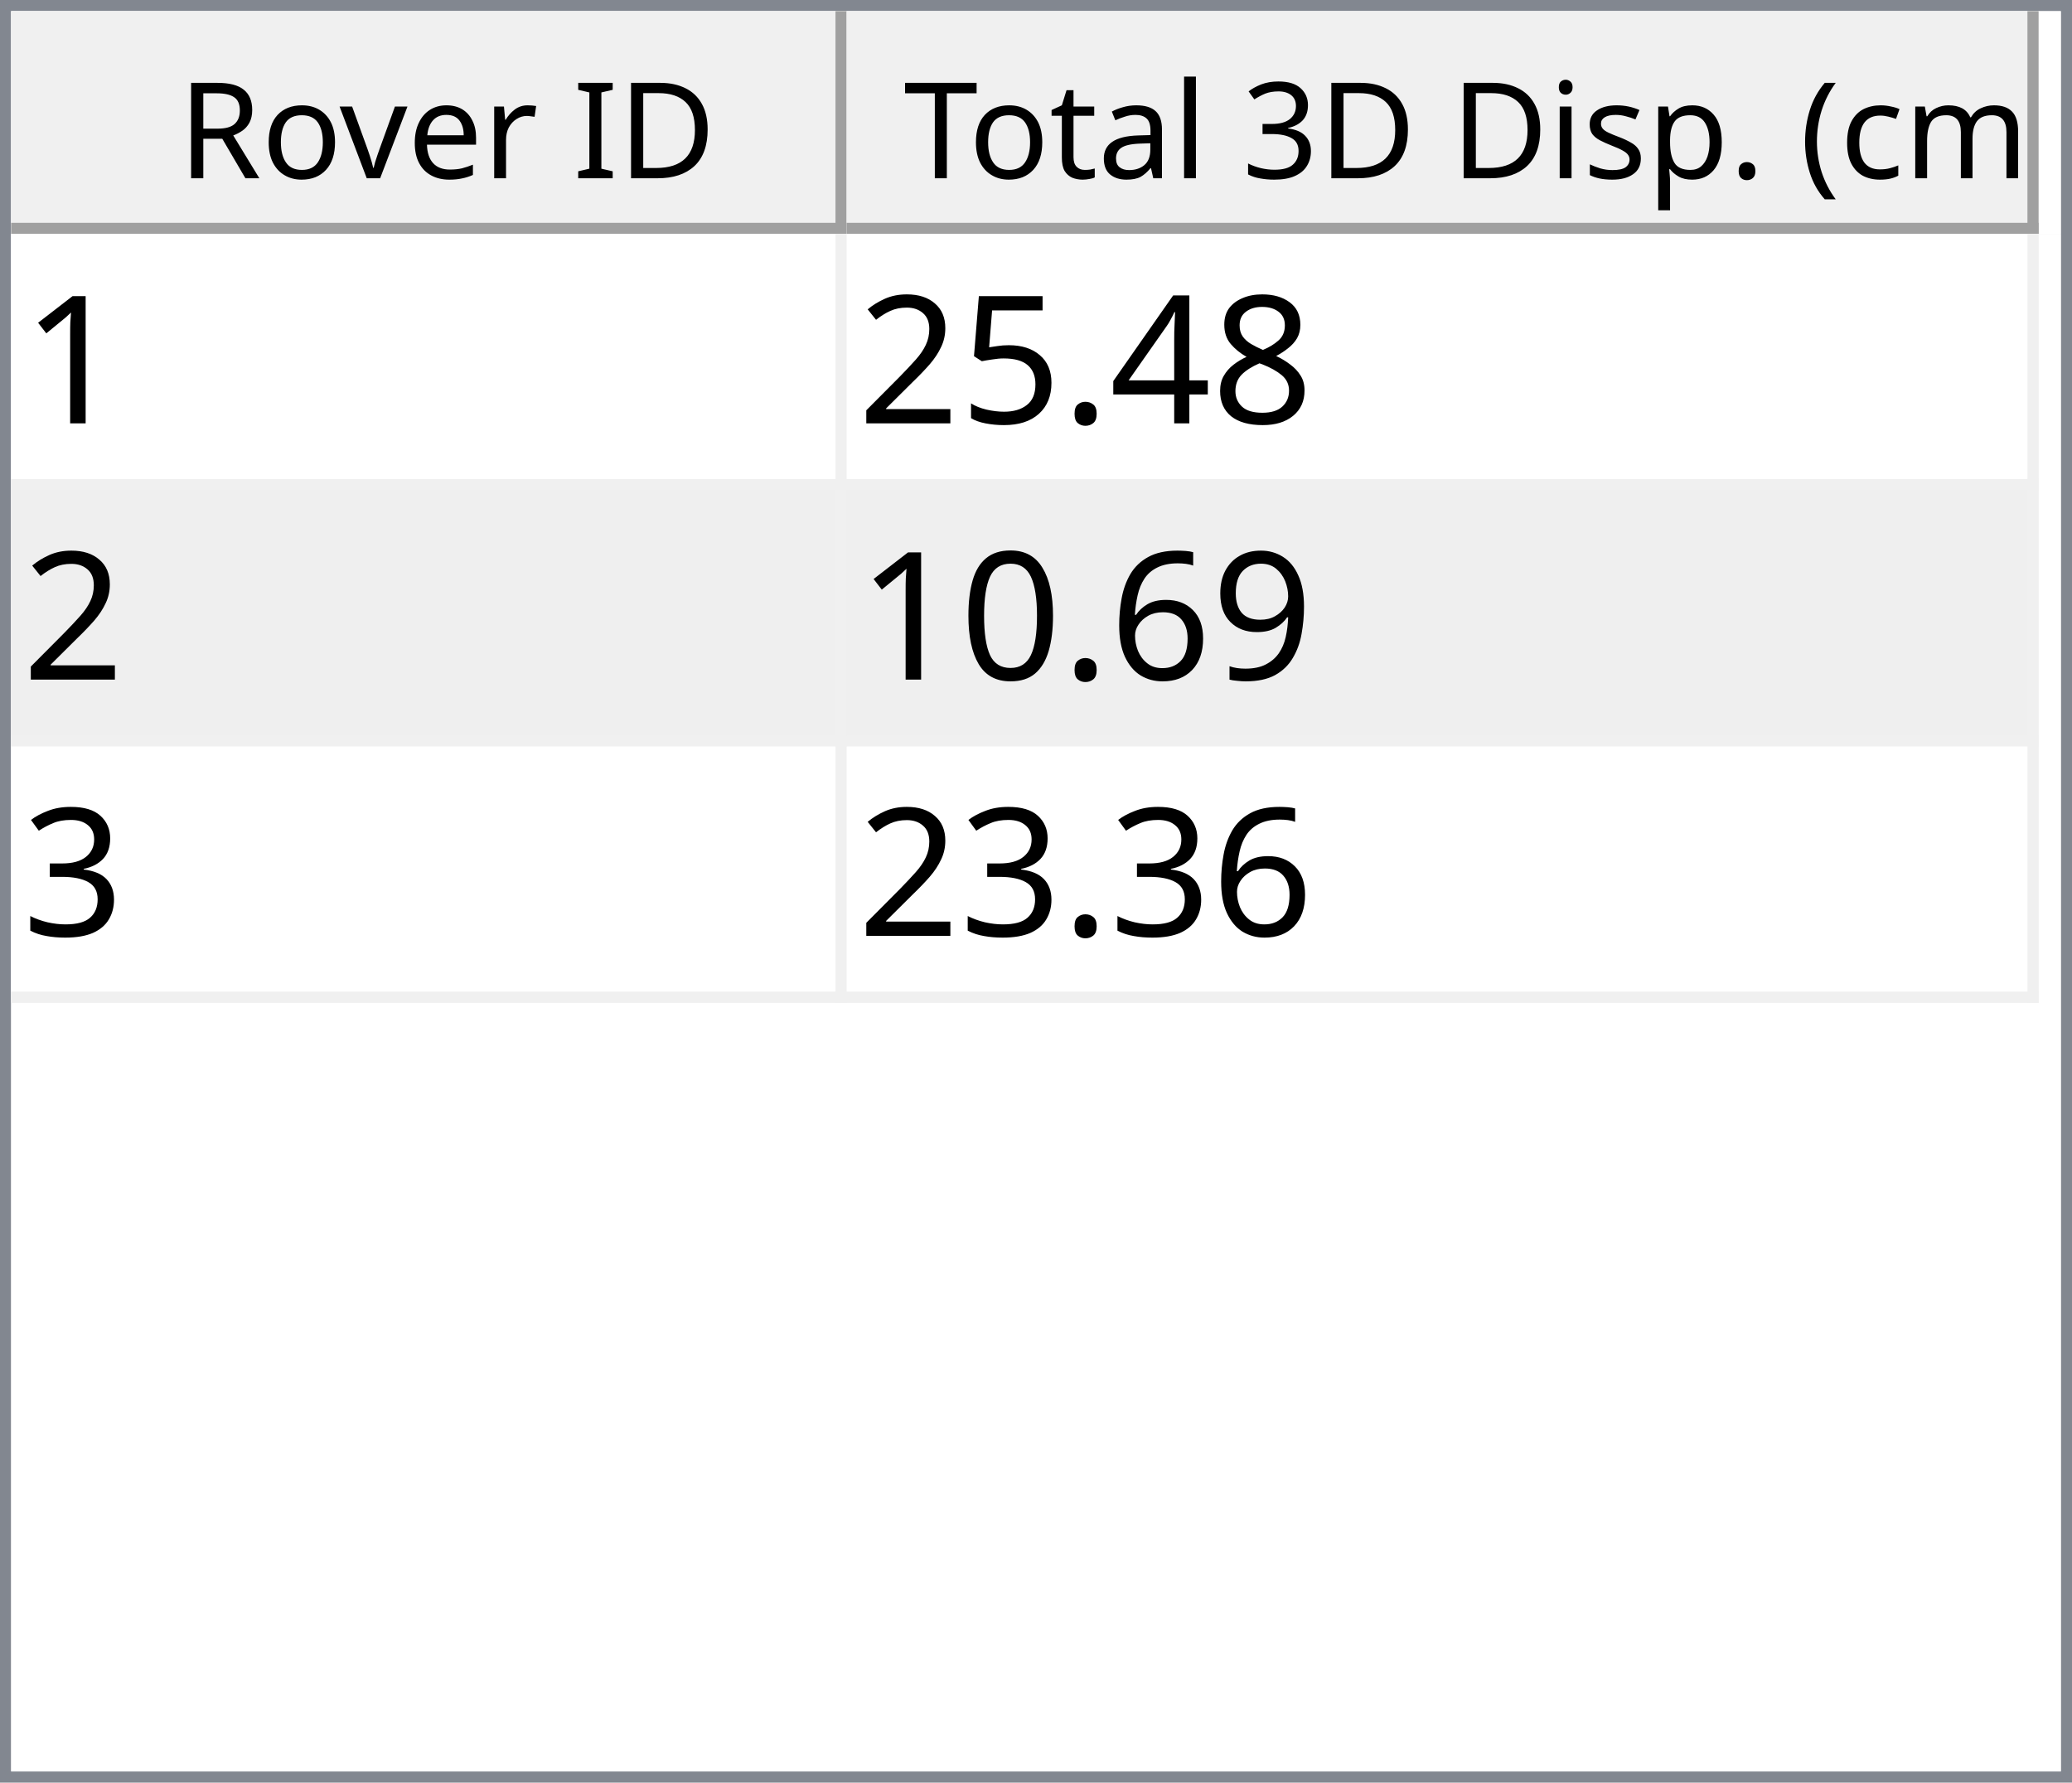
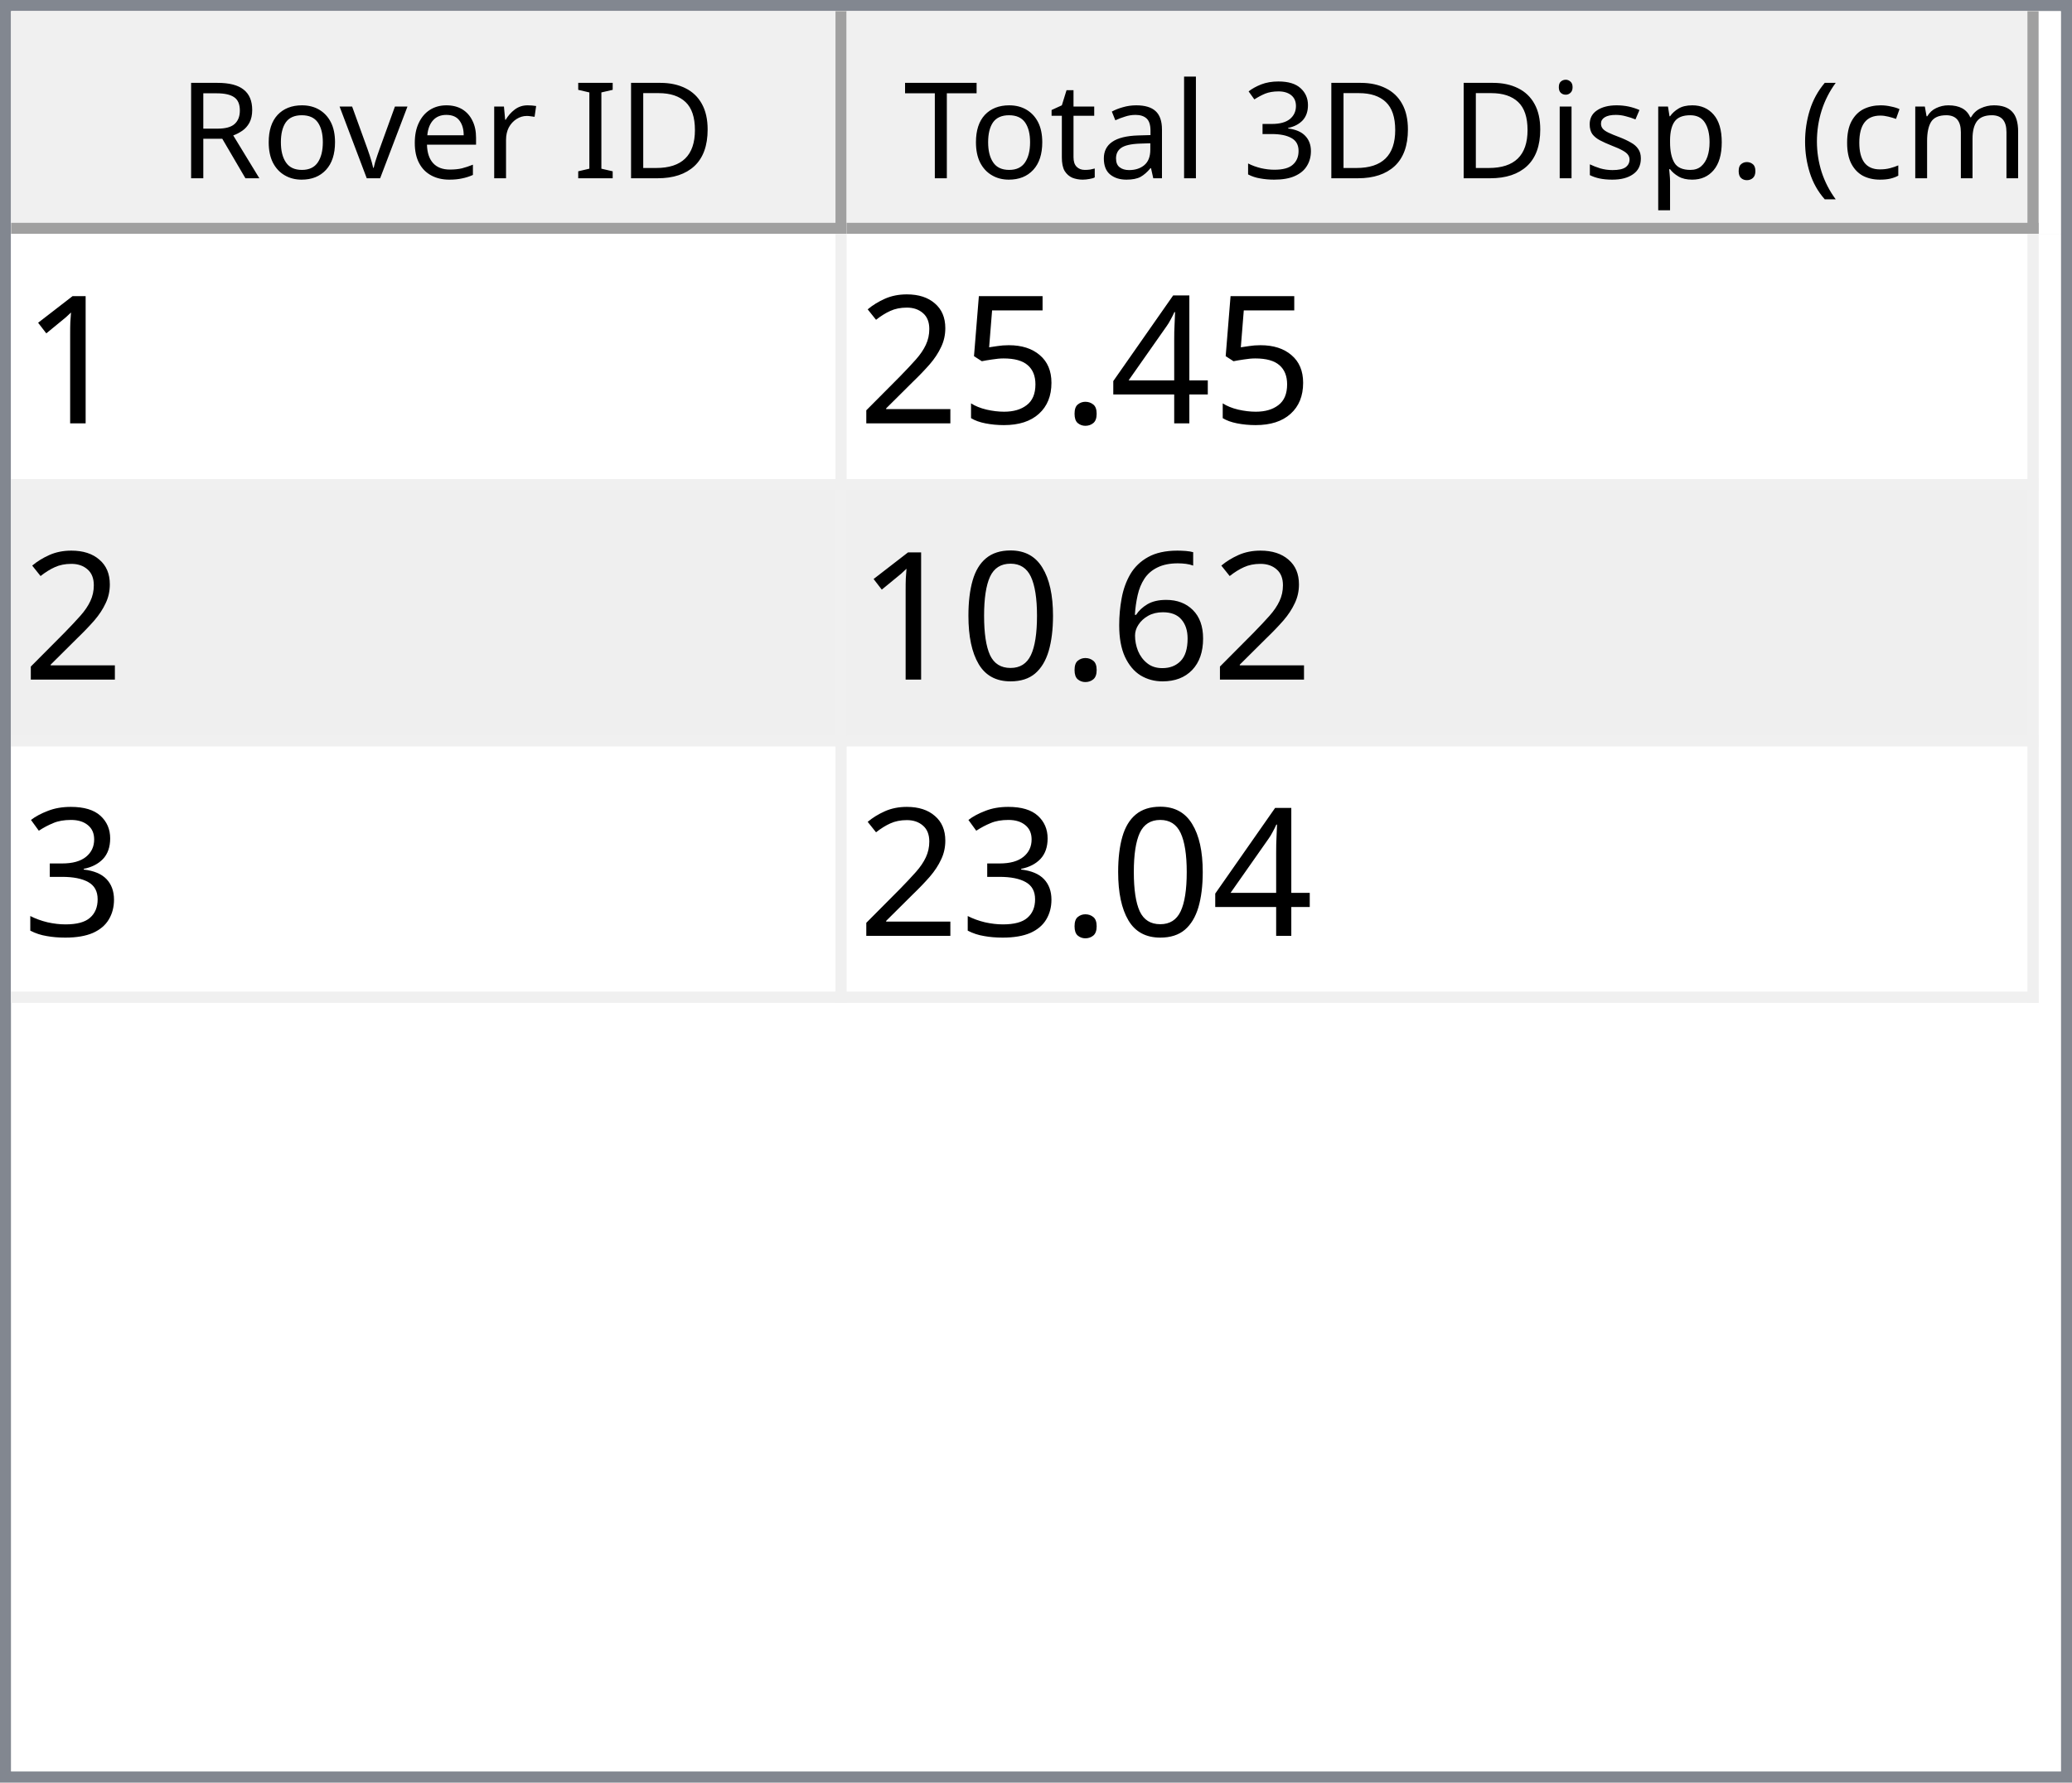
<svg xmlns="http://www.w3.org/2000/svg" style="fill-opacity:1; color-rendering:auto; color-interpolation:auto; text-rendering:auto; stroke:black; stroke-linecap:square; stroke-miterlimit:10; shape-rendering:auto; stroke-opacity:1; fill:black; stroke-dasharray:none; font-weight:normal; stroke-width:1; font-family:'Dialog'; font-style:normal; stroke-linejoin:miter; font-size:12px; stroke-dashoffset:0; image-rendering:auto;" width="186" height="160">
  <defs id="genericDefs" />
  <g>
    <defs id="defs1">
      <clipPath clipPathUnits="userSpaceOnUse" id="clipPath1">
        <path d="M0 0 L186 0 L186 160 L0 160 L0 0 Z" />
      </clipPath>
      <clipPath clipPathUnits="userSpaceOnUse" id="clipPath2">
        <path d="M0 0 L0 160 L186 160 L186 0 Z" />
      </clipPath>
      <clipPath clipPathUnits="userSpaceOnUse" id="clipPath3">
        <path d="M0 0 L0 20 L184 20 L184 0 Z" />
      </clipPath>
      <clipPath clipPathUnits="userSpaceOnUse" id="clipPath4">
        <path d="M0 0 L0 20 L75 20 L75 0 Z" />
      </clipPath>
      <clipPath clipPathUnits="userSpaceOnUse" id="clipPath5">
        <path d="M1 1 L1 19 L74 19 L74 1 Z" />
      </clipPath>
      <clipPath clipPathUnits="userSpaceOnUse" id="clipPath6">
        <path d="M0 0 L0 18 L73 18 L73 0 Z" />
      </clipPath>
      <clipPath clipPathUnits="userSpaceOnUse" id="clipPath7">
        <path d="M-0.5 -0.5 L-0.5 19.5 L74.5 19.5 L74.5 -0.5 Z" />
      </clipPath>
      <clipPath clipPathUnits="userSpaceOnUse" id="clipPath8">
        <path d="M0 0 L0 20 L107 20 L107 0 Z" />
      </clipPath>
      <clipPath clipPathUnits="userSpaceOnUse" id="clipPath9">
        <path d="M1 1 L1 19 L106 19 L106 1 Z" />
      </clipPath>
      <clipPath clipPathUnits="userSpaceOnUse" id="clipPath10">
        <path d="M0 0 L0 18 L105 18 L105 0 Z" />
      </clipPath>
      <clipPath clipPathUnits="userSpaceOnUse" id="clipPath11">
        <path d="M-0.5 -0.5 L-0.5 19.5 L106.5 19.5 L106.5 -0.5 Z" />
      </clipPath>
      <clipPath clipPathUnits="userSpaceOnUse" id="clipPath12">
        <path d="M0 0 L0 138 L184 138 L184 0 Z" />
      </clipPath>
      <clipPath clipPathUnits="userSpaceOnUse" id="clipPath13">
        <path d="M0 0 L0 69 L182 69 L182 0 Z" />
      </clipPath>
      <clipPath clipPathUnits="userSpaceOnUse" id="clipPath14">
        <path d="M-0.5 -0.5 L-0.5 68.5 L181.5 68.5 L181.5 -0.5 Z" />
      </clipPath>
      <clipPath clipPathUnits="userSpaceOnUse" id="clipPath15">
        <path d="M0 0 L0 22 L74 22 L74 0 Z" />
      </clipPath>
      <clipPath clipPathUnits="userSpaceOnUse" id="clipPath16">
        <path d="M0 0 L0 22 L106 22 L106 0 Z" />
      </clipPath>
      <font horiz-adv-x="64.551" id="font1">
        <font-face ascent="107.91" descent="25.098" units-per-em="100" style="font-style:normal; font-family:Segoe UI; font-weight:normal;" />
        <missing-glyph horiz-adv-x="64.551" d="M8.109 0 L8.109 68.266 L56.453 68.266 L56.453 0 L8.109 0 ZM15.328 7.234 L49.219 7.234 L49.219 61.031 L15.328 61.031 L15.328 7.234 Z" />
        <glyph unicode="D" horiz-adv-x="70.117" d="M9.188 0 L9.188 70.016 L28.516 70.016 Q65.531 70.016 65.531 35.891 Q65.531 19.672 55.25 9.836 Q44.969 0 27.734 0 L9.188 0 ZM17.391 62.594 L17.391 7.422 L27.828 7.422 Q41.609 7.422 49.273 14.797 Q56.938 22.172 56.938 35.688 Q56.938 62.594 28.328 62.594 L17.391 62.594 Z" />
        <glyph unicode="I" horiz-adv-x="26.611" d="M17.391 0 L9.188 0 L9.188 70.016 L17.391 70.016 L17.391 0 Z" />
        <glyph unicode=" " horiz-adv-x="27.393" d="" />
        <glyph unicode="r" horiz-adv-x="34.766" d="M34.188 41.891 Q32.078 43.5 28.125 43.5 Q23 43.5 19.555 38.672 Q16.109 33.844 16.109 25.484 L16.109 0 L8.109 0 L8.109 50 L16.109 50 L16.109 39.703 L16.312 39.703 Q18.016 44.969 21.531 47.922 Q25.047 50.875 29.391 50.875 Q32.516 50.875 34.188 50.203 L34.188 41.891 Z" />
        <glyph unicode="e" horiz-adv-x="52.295" d="M48.297 23 L12.984 23 Q13.188 14.656 17.484 10.109 Q21.781 5.562 29.297 5.562 Q37.75 5.562 44.828 11.141 L44.828 3.609 Q38.234 -1.172 27.391 -1.172 Q16.797 -1.172 10.742 5.641 Q4.688 12.453 4.688 24.812 Q4.688 36.469 11.305 43.82 Q17.922 51.172 27.734 51.172 Q37.547 51.172 42.922 44.828 Q48.297 38.484 48.297 27.203 L48.297 23 ZM40.094 29.781 Q40.047 36.719 36.75 40.578 Q33.453 44.438 27.594 44.438 Q21.922 44.438 17.969 40.383 Q14.016 36.328 13.094 29.781 L40.094 29.781 Z" />
        <glyph unicode="v" horiz-adv-x="47.9" d="M47.406 50 L27.484 0 L19.625 0 L0.688 50 L9.469 50 L22.172 13.672 Q23.578 9.672 23.922 6.688 L24.125 6.688 Q24.609 10.453 25.688 13.484 L38.969 50 L47.406 50 Z" />
        <glyph unicode="o" horiz-adv-x="58.594" d="M29 -1.172 Q17.922 -1.172 11.305 5.836 Q4.688 12.844 4.688 24.422 Q4.688 37.016 11.57 44.094 Q18.453 51.172 30.172 51.172 Q41.359 51.172 47.633 44.289 Q53.906 37.406 53.906 25.203 Q53.906 13.234 47.141 6.031 Q40.375 -1.172 29 -1.172 ZM29.594 44.438 Q21.875 44.438 17.383 39.188 Q12.891 33.938 12.891 24.703 Q12.891 15.828 17.43 10.695 Q21.969 5.562 29.594 5.562 Q37.359 5.562 41.531 10.594 Q45.703 15.625 45.703 24.906 Q45.703 34.281 41.531 39.359 Q37.359 44.438 29.594 44.438 Z" />
        <glyph unicode="R" horiz-adv-x="59.814" d="M59.375 0 L49.609 0 L37.891 19.625 Q36.281 22.359 34.766 24.289 Q33.25 26.219 31.664 27.438 Q30.078 28.656 28.25 29.219 Q26.422 29.781 24.125 29.781 L17.391 29.781 L17.391 0 L9.188 0 L9.188 70.016 L30.078 70.016 Q34.672 70.016 38.555 68.867 Q42.438 67.719 45.289 65.375 Q48.141 63.031 49.758 59.547 Q51.375 56.062 51.375 51.375 Q51.375 47.703 50.273 44.656 Q49.172 41.609 47.148 39.211 Q45.125 36.812 42.266 35.133 Q39.406 33.453 35.844 32.516 L35.844 32.328 Q37.594 31.547 38.891 30.547 Q40.188 29.547 41.359 28.18 Q42.531 26.812 43.68 25.078 Q44.828 23.344 46.234 21.047 L59.375 0 ZM17.391 62.594 L17.391 37.203 L28.516 37.203 Q31.594 37.203 34.203 38.133 Q36.812 39.062 38.719 40.797 Q40.625 42.531 41.703 45.047 Q42.781 47.562 42.781 50.688 Q42.781 56.297 39.141 59.445 Q35.5 62.594 28.609 62.594 L17.391 62.594 Z" />
        <glyph unicode=")" horiz-adv-x="30.176" d="M8.297 -15.922 L1.172 -15.922 Q16.406 2.344 16.406 26.812 Q16.406 51.469 1.078 70.016 L8.297 70.016 Q23.531 52.156 23.531 26.703 Q23.531 1.375 8.297 -15.922 Z" />
        <glyph unicode="m" horiz-adv-x="86.133" d="M79.109 0 L71.094 0 L71.094 28.719 Q71.094 37.016 68.531 40.727 Q65.969 44.438 59.906 44.438 Q54.781 44.438 51.195 39.75 Q47.609 35.062 47.609 28.516 L47.609 0 L39.594 0 L39.594 29.688 Q39.594 44.438 28.219 44.438 Q22.953 44.438 19.531 40.016 Q16.109 35.594 16.109 28.516 L16.109 0 L8.109 0 L8.109 50 L16.109 50 L16.109 42.094 L16.312 42.094 Q21.625 51.172 31.844 51.172 Q36.969 51.172 40.773 48.312 Q44.578 45.453 46 40.828 Q51.562 51.172 62.594 51.172 Q79.109 51.172 79.109 30.812 L79.109 0 Z" />
        <glyph unicode="c" horiz-adv-x="46.191" d="M42.188 2.297 Q36.422 -1.172 28.516 -1.172 Q17.828 -1.172 11.258 5.789 Q4.688 12.75 4.688 23.828 Q4.688 36.188 11.766 43.68 Q18.844 51.172 30.672 51.172 Q37.25 51.172 42.281 48.734 L42.281 40.531 Q36.719 44.438 30.375 44.438 Q22.703 44.438 17.797 38.945 Q12.891 33.453 12.891 24.516 Q12.891 15.719 17.508 10.641 Q22.125 5.562 29.891 5.562 Q36.422 5.562 42.188 9.906 L42.188 2.297 Z" />
        <glyph unicode="(" horiz-adv-x="30.176" d="M29.109 -15.922 L21.969 -15.922 Q6.844 1.375 6.844 26.703 Q6.844 52.156 21.969 70.016 L29.203 70.016 Q13.875 51.469 13.875 26.812 Q13.875 2.344 29.109 -15.922 Z" />
        <glyph unicode="." horiz-adv-x="21.68" d="M10.891 -1.078 Q8.641 -1.078 7.055 0.539 Q5.469 2.156 5.469 4.391 Q5.469 6.641 7.055 8.273 Q8.641 9.906 10.891 9.906 Q13.188 9.906 14.797 8.273 Q16.406 6.641 16.406 4.391 Q16.406 2.156 14.797 0.539 Q13.188 -1.078 10.891 -1.078 Z" />
        <glyph unicode="p" horiz-adv-x="58.789" d="M16.312 7.234 L16.109 7.234 L16.109 -23 L8.109 -23 L8.109 50 L16.109 50 L16.109 41.219 L16.312 41.219 Q22.219 51.172 33.594 51.172 Q43.266 51.172 48.688 44.461 Q54.109 37.75 54.109 26.469 Q54.109 13.922 48 6.375 Q41.891 -1.172 31.297 -1.172 Q21.578 -1.172 16.312 7.234 ZM16.109 27.391 L16.109 20.406 Q16.109 14.203 20.141 9.883 Q24.172 5.562 30.375 5.562 Q37.641 5.562 41.773 11.133 Q45.906 16.703 45.906 26.609 Q45.906 34.969 42.047 39.703 Q38.188 44.438 31.594 44.438 Q24.609 44.438 20.359 39.578 Q16.109 34.719 16.109 27.391 Z" />
        <glyph unicode="s" horiz-adv-x="42.432" d="M5.078 1.812 L5.078 10.406 Q11.625 5.562 19.484 5.562 Q30.031 5.562 30.031 12.594 Q30.031 14.594 29.125 15.992 Q28.219 17.391 26.68 18.461 Q25.141 19.531 23.07 20.383 Q21 21.234 18.609 22.172 Q15.281 23.484 12.766 24.828 Q10.25 26.172 8.57 27.859 Q6.891 29.547 6.031 31.695 Q5.172 33.844 5.172 36.719 Q5.172 40.234 6.789 42.945 Q8.406 45.656 11.086 47.484 Q13.766 49.312 17.211 50.242 Q20.656 51.172 24.312 51.172 Q30.812 51.172 35.938 48.922 L35.938 40.828 Q30.422 44.438 23.25 44.438 Q21 44.438 19.195 43.922 Q17.391 43.406 16.094 42.477 Q14.797 41.547 14.086 40.258 Q13.375 38.969 13.375 37.406 Q13.375 35.453 14.086 34.133 Q14.797 32.812 16.164 31.789 Q17.531 30.766 19.484 29.938 Q21.438 29.109 23.922 28.125 Q27.25 26.859 29.883 25.516 Q32.516 24.172 34.375 22.484 Q36.234 20.797 37.234 18.602 Q38.234 16.406 38.234 13.375 Q38.234 9.672 36.602 6.938 Q34.969 4.203 32.234 2.398 Q29.5 0.594 25.93 -0.289 Q22.359 -1.172 18.453 -1.172 Q10.75 -1.172 5.078 1.812 Z" />
        <glyph unicode="i" horiz-adv-x="24.219" d="M12.203 62.703 Q10.062 62.703 8.547 64.164 Q7.031 65.625 7.031 67.875 Q7.031 70.125 8.547 71.609 Q10.062 73.094 12.203 73.094 Q14.406 73.094 15.945 71.609 Q17.484 70.125 17.484 67.875 Q17.484 65.719 15.945 64.211 Q14.406 62.703 12.203 62.703 ZM16.109 0 L8.109 0 L8.109 50 L16.109 50 L16.109 0 Z" />
        <glyph unicode="3" horiz-adv-x="53.906" d="M46.531 19.828 Q46.531 15.094 44.75 11.211 Q42.969 7.328 39.719 4.57 Q36.469 1.812 31.93 0.297 Q27.391 -1.219 21.922 -1.219 Q11.922 -1.219 6 2.594 L6 11.188 Q13.094 5.609 22.219 5.609 Q25.875 5.609 28.828 6.539 Q31.781 7.469 33.906 9.227 Q36.031 10.984 37.18 13.477 Q38.328 15.969 38.328 19.094 Q38.328 32.812 18.797 32.812 L12.984 32.812 L12.984 39.594 L18.5 39.594 Q35.797 39.594 35.797 52.484 Q35.797 64.406 22.609 64.406 Q15.188 64.406 8.688 59.422 L8.688 67.188 Q15.375 71.188 24.609 71.188 Q29 71.188 32.57 69.969 Q36.141 68.75 38.68 66.555 Q41.219 64.359 42.609 61.281 Q44 58.203 44 54.5 Q44 40.672 30.031 36.719 L30.031 36.531 Q33.594 36.141 36.625 34.797 Q39.656 33.453 41.852 31.305 Q44.047 29.156 45.289 26.25 Q46.531 23.344 46.531 19.828 Z" />
        <glyph unicode="l" horiz-adv-x="24.219" d="M16.109 0 L8.109 0 L8.109 74.031 L16.109 74.031 L16.109 0 Z" />
        <glyph unicode="a" horiz-adv-x="50.879" d="M43.891 0 L35.891 0 L35.891 7.812 L35.688 7.812 Q30.469 -1.172 20.312 -1.172 Q12.844 -1.172 8.617 2.781 Q4.391 6.734 4.391 13.281 Q4.391 27.297 20.906 29.594 L35.891 31.688 Q35.891 44.438 25.594 44.438 Q16.547 44.438 9.281 38.281 L9.281 46.484 Q16.656 51.172 26.266 51.172 Q43.891 51.172 43.891 32.516 L43.891 0 ZM35.891 25.297 L23.828 23.641 Q18.266 22.859 15.43 20.875 Q12.594 18.891 12.594 13.875 Q12.594 10.203 15.211 7.883 Q17.828 5.562 22.172 5.562 Q28.125 5.562 32.008 9.742 Q35.891 13.922 35.891 20.312 L35.891 25.297 Z" />
        <glyph unicode="t" horiz-adv-x="33.887" d="M31.297 0.484 Q28.469 -1.078 23.828 -1.078 Q10.688 -1.078 10.688 13.578 L10.688 43.172 L2.094 43.172 L2.094 50 L10.688 50 L10.688 62.203 L18.703 64.797 L18.703 50 L31.297 50 L31.297 43.172 L18.703 43.172 L18.703 14.984 Q18.703 9.969 20.414 7.82 Q22.125 5.672 26.078 5.672 Q29.109 5.672 31.297 7.328 L31.297 0.484 Z" />
        <glyph unicode="T" horiz-adv-x="52.393" d="M50.594 62.594 L30.375 62.594 L30.375 0 L22.172 0 L22.172 62.594 L2 62.594 L2 70.016 L50.594 70.016 L50.594 62.594 Z" />
      </font>
      <font horiz-adv-x="75.0" id="font2">
        <font-face ascent="100.537" descent="21.973" units-per-em="100" style="font-style:normal; font-family:sans-serif; font-weight:normal;" />
        <missing-glyph horiz-adv-x="75.0" d="M12.5 0 L12.5 62.5 L62.5 62.5 L62.5 0 L12.5 0 ZM14.062 1.562 L60.938 1.562 L60.938 60.938 L14.062 60.938 L14.062 1.562 Z" />
        <glyph unicode="1" horiz-adv-x="55.615" d="M37.25 0 L28.469 0 L28.469 56 Q25.297 52.984 20.141 49.953 Q14.984 46.922 10.891 45.406 L10.891 53.906 Q18.266 57.375 23.781 62.305 Q29.297 67.234 31.594 71.875 L37.25 71.875 L37.25 0 Z" />
-         <glyph unicode="8" horiz-adv-x="55.615" d="M17.672 38.812 Q12.203 40.828 9.57 44.539 Q6.938 48.25 6.938 53.422 Q6.938 61.234 12.555 66.555 Q18.172 71.875 27.484 71.875 Q36.859 71.875 42.578 66.43 Q48.297 60.984 48.297 53.172 Q48.297 48.188 45.68 44.508 Q43.062 40.828 37.75 38.812 Q44.344 36.672 47.781 31.883 Q51.219 27.094 51.219 20.453 Q51.219 11.281 44.727 5.031 Q38.234 -1.219 27.641 -1.219 Q17.047 -1.219 10.547 5.055 Q4.047 11.328 4.047 20.703 Q4.047 27.688 7.594 32.398 Q11.141 37.109 17.672 38.812 ZM15.922 53.719 Q15.922 48.641 19.195 45.414 Q22.469 42.188 27.688 42.188 Q32.766 42.188 36.016 45.383 Q39.266 48.578 39.266 53.219 Q39.266 58.062 35.914 61.359 Q32.562 64.656 27.594 64.656 Q22.562 64.656 19.242 61.43 Q15.922 58.203 15.922 53.719 ZM13.094 20.656 Q13.094 16.891 14.875 13.375 Q16.656 9.859 20.172 7.93 Q23.688 6 27.734 6 Q34.031 6 38.133 10.055 Q42.234 14.109 42.234 20.359 Q42.234 26.703 38.016 30.859 Q33.797 35.016 27.438 35.016 Q21.234 35.016 17.164 30.914 Q13.094 26.812 13.094 20.656 Z" />
        <glyph unicode="4" horiz-adv-x="55.615" d="M32.328 0 L32.328 17.141 L1.266 17.141 L1.266 25.203 L33.938 71.578 L41.109 71.578 L41.109 25.203 L50.781 25.203 L50.781 17.141 L41.109 17.141 L41.109 0 L32.328 0 ZM32.328 25.203 L32.328 57.469 L9.906 25.203 L32.328 25.203 Z" />
        <glyph unicode="." horiz-adv-x="27.783" d="M9.078 0 L9.078 10.016 L19.094 10.016 L19.094 0 L9.078 0 Z" />
        <glyph unicode="5" horiz-adv-x="55.615" d="M4.156 18.75 L13.375 19.531 Q14.406 12.797 18.141 9.398 Q21.875 6 27.156 6 Q33.5 6 37.891 10.789 Q42.281 15.578 42.281 23.484 Q42.281 31 38.062 35.352 Q33.844 39.703 27 39.703 Q22.75 39.703 19.336 37.773 Q15.922 35.844 13.969 32.766 L5.719 33.844 L12.641 70.609 L48.25 70.609 L48.25 62.203 L19.672 62.203 L15.828 42.969 Q22.266 47.469 29.344 47.469 Q38.719 47.469 45.164 40.969 Q51.609 34.469 51.609 24.266 Q51.609 14.547 45.953 7.469 Q39.062 -1.219 27.156 -1.219 Q17.391 -1.219 11.211 4.25 Q5.031 9.719 4.156 18.75 Z" />
        <glyph unicode="2" horiz-adv-x="55.615" d="M50.344 8.453 L50.344 0 L3.031 0 Q2.938 3.172 4.047 6.109 Q5.859 10.938 9.836 15.625 Q13.812 20.312 21.344 26.469 Q33.016 36.031 37.117 41.625 Q41.219 47.219 41.219 52.203 Q41.219 57.422 37.477 61.008 Q33.734 64.594 27.734 64.594 Q21.391 64.594 17.578 60.789 Q13.766 56.984 13.719 50.25 L4.688 51.172 Q5.609 61.281 11.664 66.578 Q17.719 71.875 27.938 71.875 Q38.234 71.875 44.242 66.164 Q50.25 60.453 50.25 52 Q50.25 47.703 48.492 43.555 Q46.734 39.406 42.656 34.812 Q38.578 30.219 29.109 22.219 Q21.188 15.578 18.945 13.211 Q16.703 10.844 15.234 8.453 L50.344 8.453 Z" />
-         <glyph unicode="9" horiz-adv-x="55.615" d="M5.469 16.547 L13.922 17.328 Q14.984 11.375 18.016 8.688 Q21.047 6 25.781 6 Q29.828 6 32.883 7.859 Q35.938 9.719 37.891 12.82 Q39.844 15.922 41.164 21.195 Q42.484 26.469 42.484 31.938 Q42.484 32.516 42.438 33.688 Q39.797 29.5 35.234 26.883 Q30.672 24.266 25.344 24.266 Q16.453 24.266 10.305 30.711 Q4.156 37.156 4.156 47.703 Q4.156 58.594 10.578 65.234 Q17 71.875 26.656 71.875 Q33.641 71.875 39.43 68.117 Q45.219 64.359 48.219 57.398 Q51.219 50.438 51.219 37.25 Q51.219 23.531 48.242 15.406 Q45.266 7.281 39.383 3.031 Q33.5 -1.219 25.594 -1.219 Q17.188 -1.219 11.867 3.445 Q6.547 8.109 5.469 16.547 ZM41.453 48.141 Q41.453 55.719 37.43 60.156 Q33.406 64.594 27.734 64.594 Q21.875 64.594 17.531 59.812 Q13.188 55.031 13.188 47.406 Q13.188 40.578 17.312 36.305 Q21.438 32.031 27.484 32.031 Q33.594 32.031 37.523 36.305 Q41.453 40.578 41.453 48.141 Z" />
        <glyph unicode="6" horiz-adv-x="55.615" d="M49.75 54.047 L41.016 53.375 Q39.844 58.547 37.703 60.891 Q34.125 64.656 28.906 64.656 Q24.703 64.656 21.531 62.312 Q17.391 59.281 14.992 53.469 Q12.594 47.656 12.5 36.922 Q15.672 41.75 20.266 44.094 Q24.859 46.438 29.891 46.438 Q38.672 46.438 44.852 39.969 Q51.031 33.5 51.031 23.25 Q51.031 16.5 48.125 10.719 Q45.219 4.938 40.141 1.859 Q35.062 -1.219 28.609 -1.219 Q17.625 -1.219 10.695 6.859 Q3.766 14.938 3.766 33.5 Q3.766 54.25 11.422 63.672 Q18.109 71.875 29.438 71.875 Q37.891 71.875 43.289 67.141 Q48.688 62.406 49.75 54.047 ZM13.875 23.188 Q13.875 18.656 15.797 14.508 Q17.719 10.359 21.188 8.18 Q24.656 6 28.469 6 Q34.031 6 38.039 10.492 Q42.047 14.984 42.047 22.703 Q42.047 30.125 38.086 34.398 Q34.125 38.672 28.125 38.672 Q22.172 38.672 18.023 34.398 Q13.875 30.125 13.875 23.188 Z" />
        <glyph unicode="0" horiz-adv-x="55.615" d="M4.156 35.297 Q4.156 48 6.766 55.742 Q9.375 63.484 14.523 67.68 Q19.672 71.875 27.484 71.875 Q33.25 71.875 37.594 69.555 Q41.938 67.234 44.773 62.867 Q47.609 58.5 49.219 52.227 Q50.828 45.953 50.828 35.297 Q50.828 22.703 48.242 14.969 Q45.656 7.234 40.508 3.008 Q35.359 -1.219 27.484 -1.219 Q17.141 -1.219 11.234 6.203 Q4.156 15.141 4.156 35.297 ZM13.188 35.297 Q13.188 17.672 17.312 11.836 Q21.438 6 27.484 6 Q33.547 6 37.672 11.859 Q41.797 17.719 41.797 35.297 Q41.797 52.984 37.672 58.789 Q33.547 64.594 27.391 64.594 Q21.344 64.594 17.719 59.469 Q13.188 52.938 13.188 35.297 Z" />
        <glyph unicode="3" horiz-adv-x="55.615" d="M4.203 18.891 L12.984 20.062 Q14.5 12.594 18.141 9.297 Q21.781 6 27 6 Q33.203 6 37.477 10.297 Q41.75 14.594 41.75 20.953 Q41.75 27 37.797 30.93 Q33.844 34.859 27.734 34.859 Q25.25 34.859 21.531 33.891 L22.516 41.609 Q23.391 41.5 23.922 41.5 Q29.547 41.5 34.039 44.43 Q38.531 47.359 38.531 53.469 Q38.531 58.297 35.258 61.477 Q31.984 64.656 26.812 64.656 Q21.688 64.656 18.266 61.43 Q14.844 58.203 13.875 51.766 L5.078 53.328 Q6.688 62.156 12.398 67.016 Q18.109 71.875 26.609 71.875 Q32.469 71.875 37.398 69.359 Q42.328 66.844 44.945 62.5 Q47.562 58.156 47.562 53.266 Q47.562 48.641 45.07 44.828 Q42.578 41.016 37.703 38.766 Q44.047 37.312 47.562 32.695 Q51.078 28.078 51.078 21.141 Q51.078 11.766 44.242 5.25 Q37.406 -1.266 26.953 -1.266 Q17.531 -1.266 11.305 4.352 Q5.078 9.969 4.203 18.891 Z" />
      </font>
    </defs>
    <g style="fill:white; stroke:white;">
      <rect x="0" y="0" width="186" style="clip-path:url(#clipPath1); stroke:none;" height="160" />
    </g>
    <g style="fill:white; text-rendering:optimizeSpeed; color-rendering:optimizeSpeed; image-rendering:optimizeSpeed; shape-rendering:crispEdges; stroke:white; color-interpolation:sRGB;">
      <rect x="0" width="186" height="160" y="0" style="stroke:none;" />
      <path style="stroke:none;" d="M0 160 L186 160 L186 0 L0 0 Z" />
    </g>
    <g style="fill:rgb(240,240,240); font-family:'Segoe UI'; stroke:rgb(240,240,240);">
      <rect x="0" y="0" width="186" style="clip-path:url(#clipPath2); stroke:none;" height="160" />
    </g>
    <g style="fill:rgb(130,135,144); font-family:'Segoe UI'; stroke:rgb(130,135,144);">
      <path d="M0 0 L186 0 L186 160 L0 160 L0 0 ZM1 1 L185 1 L185 159 L1 159 L1 1 Z" style="fill-rule:evenodd; clip-path:url(#clipPath2); stroke:none;" />
    </g>
    <g style="fill:white; font-family:'Segoe UI'; stroke:white;" transform="translate(1,1)">
      <rect x="0" y="0" width="184" style="clip-path:url(#clipPath3); stroke:none;" height="20" />
    </g>
    <g style="fill:rgb(240,240,240); font-family:'Segoe UI'; stroke:rgb(240,240,240);" transform="translate(1,1)">
      <rect x="0" y="0" width="75" style="clip-path:url(#clipPath4); stroke:none;" height="20" />
    </g>
    <g style="font-family:'Segoe UI';" transform="translate(2,2)">
      <text x="14" xml:space="preserve" y="14" style="clip-path:url(#clipPath6); stroke:none;">Rover ID</text>
    </g>
    <g style="fill:rgb(160,160,160); font-family:'Segoe UI'; stroke:rgb(160,160,160); stroke-linejoin:bevel;" transform="translate(1.5,1.5)">
      <line x1="74" x2="74" y1="0" style="fill:none; clip-path:url(#clipPath7);" y2="19" />
    </g>
    <g style="fill:rgb(160,160,160); font-family:'Segoe UI'; stroke:rgb(160,160,160); stroke-linejoin:bevel;" transform="matrix(1,0,0,1,1,1) translate(0.5,0.5)">
      <line x1="0" x2="74" y1="19" style="fill:none; clip-path:url(#clipPath7);" y2="19" />
    </g>
    <g style="fill:rgb(240,240,240); font-family:'Segoe UI'; stroke:rgb(240,240,240);" transform="translate(76,1)">
      <rect x="0" y="0" width="107" style="clip-path:url(#clipPath8); stroke:none;" height="20" />
    </g>
    <g style="font-family:'Segoe UI';" transform="translate(77,2)">
      <text x="1" xml:space="preserve" y="14" style="clip-path:url(#clipPath10); stroke:none;"> Total 3D Disp. (cm)</text>
    </g>
    <g style="fill:rgb(160,160,160); font-family:'Segoe UI'; stroke:rgb(160,160,160); stroke-linejoin:bevel;" transform="translate(76.5,1.5)">
      <line x1="106" x2="106" y1="0" style="fill:none; clip-path:url(#clipPath11);" y2="19" />
    </g>
    <g style="fill:rgb(160,160,160); font-family:'Segoe UI'; stroke:rgb(160,160,160); stroke-linejoin:bevel;" transform="matrix(1,0,0,1,76,1) translate(0.5,0.5)">
      <line x1="0" x2="106" y1="19" style="fill:none; clip-path:url(#clipPath11);" y2="19" />
    </g>
    <g style="fill:white; font-family:'Segoe UI'; stroke:white;" transform="translate(1,21)">
      <rect x="0" y="0" width="184" style="clip-path:url(#clipPath12); stroke:none;" height="138" />
    </g>
    <g style="fill:rgb(240,240,240); font-size:16px; font-family:sans-serif; stroke:rgb(240,240,240);" transform="translate(1,21)">
      <rect x="0" y="0" width="182" style="clip-path:url(#clipPath13); stroke:none;" height="69" />
      <line transform="translate(0.5,0.5)" x1="0" x2="181" y1="22" style="clip-path:url(#clipPath14); fill:none; stroke-linejoin:bevel;" y2="22" />
    </g>
    <g transform="matrix(1,0,0,1,1,21) translate(0.5,0.5)" style="fill:rgb(240,240,240); font-size:16px; font-family:sans-serif; stroke:rgb(240,240,240); stroke-linejoin:bevel;">
      <line x1="0" x2="181" y1="45" style="fill:none; clip-path:url(#clipPath14);" y2="45" />
    </g>
    <g transform="matrix(1,0,0,1,1,21) translate(0.5,0.5)" style="fill:rgb(240,240,240); font-size:16px; font-family:sans-serif; stroke:rgb(240,240,240); stroke-linejoin:bevel;">
      <line x1="0" x2="181" y1="68" style="fill:none; clip-path:url(#clipPath14);" y2="68" />
    </g>
    <g transform="matrix(1,0,0,1,1,21) translate(0.5,0.5)" style="fill:rgb(240,240,240); font-size:16px; font-family:sans-serif; stroke:rgb(240,240,240); stroke-linejoin:bevel;">
      <line x1="74" x2="74" y1="0" style="fill:none; clip-path:url(#clipPath14);" y2="68" />
    </g>
    <g transform="matrix(1,0,0,1,1,21) translate(0.5,0.5)" style="fill:rgb(240,240,240); font-size:16px; font-family:sans-serif; stroke:rgb(240,240,240); stroke-linejoin:bevel;">
      <line x1="181" x2="181" y1="0" style="fill:none; clip-path:url(#clipPath14);" y2="68" />
    </g>
    <g style="fill:white; font-size:16px; font-family:sans-serif; stroke:white;" transform="matrix(1,0,0,1,1,21)">
      <rect x="0" y="0" width="74" style="clip-path:url(#clipPath15); stroke:none;" height="22" />
      <text x="1" y="17" style="fill:black; clip-path:url(#clipPath15); stroke:none;" xml:space="preserve">1</text>
    </g>
    <g style="fill:white; font-size:16px; font-family:sans-serif; stroke:white;" transform="matrix(1,0,0,1,1,21) translate(75,0)">
      <rect x="0" y="0" width="106" style="clip-path:url(#clipPath16); stroke:none;" height="22" />
-       <text x="1" y="17" style="fill:black; clip-path:url(#clipPath16); stroke:none;" xml:space="preserve">25.48</text>
+       <text x="1" y="17" style="fill:black; clip-path:url(#clipPath16); stroke:none;" xml:space="preserve">25.45</text>
    </g>
    <g style="fill:rgb(239,239,239); font-size:16px; font-family:sans-serif; stroke:rgb(239,239,239);" transform="matrix(1,0,0,1,1,21) translate(0,23)">
      <rect x="0" y="0" width="74" style="clip-path:url(#clipPath15); stroke:none;" height="22" />
      <text x="1" y="17" style="fill:black; clip-path:url(#clipPath15); stroke:none;" xml:space="preserve">2</text>
    </g>
    <g style="fill:rgb(239,239,239); font-size:16px; font-family:sans-serif; stroke:rgb(239,239,239);" transform="matrix(1,0,0,1,1,21) translate(75,23)">
      <rect x="0" y="0" width="106" style="clip-path:url(#clipPath16); stroke:none;" height="22" />
-       <text x="1" y="17" style="fill:black; clip-path:url(#clipPath16); stroke:none;" xml:space="preserve">10.69</text>
+       <text x="1" y="17" style="fill:black; clip-path:url(#clipPath16); stroke:none;" xml:space="preserve">10.62</text>
    </g>
    <g style="fill:white; font-size:16px; font-family:sans-serif; stroke:white;" transform="matrix(1,0,0,1,1,21) translate(0,46)">
      <rect x="0" y="0" width="74" style="clip-path:url(#clipPath15); stroke:none;" height="22" />
      <text x="1" y="17" style="fill:black; clip-path:url(#clipPath15); stroke:none;" xml:space="preserve">3</text>
    </g>
    <g style="fill:white; font-size:16px; font-family:sans-serif; stroke:white;" transform="matrix(1,0,0,1,1,21) translate(75,46)">
      <rect x="0" y="0" width="106" style="clip-path:url(#clipPath16); stroke:none;" height="22" />
-       <text x="1" y="17" style="fill:black; clip-path:url(#clipPath16); stroke:none;" xml:space="preserve">23.36</text>
+       <text x="1" y="17" style="fill:black; clip-path:url(#clipPath16); stroke:none;" xml:space="preserve">23.04</text>
    </g>
  </g>
</svg>
